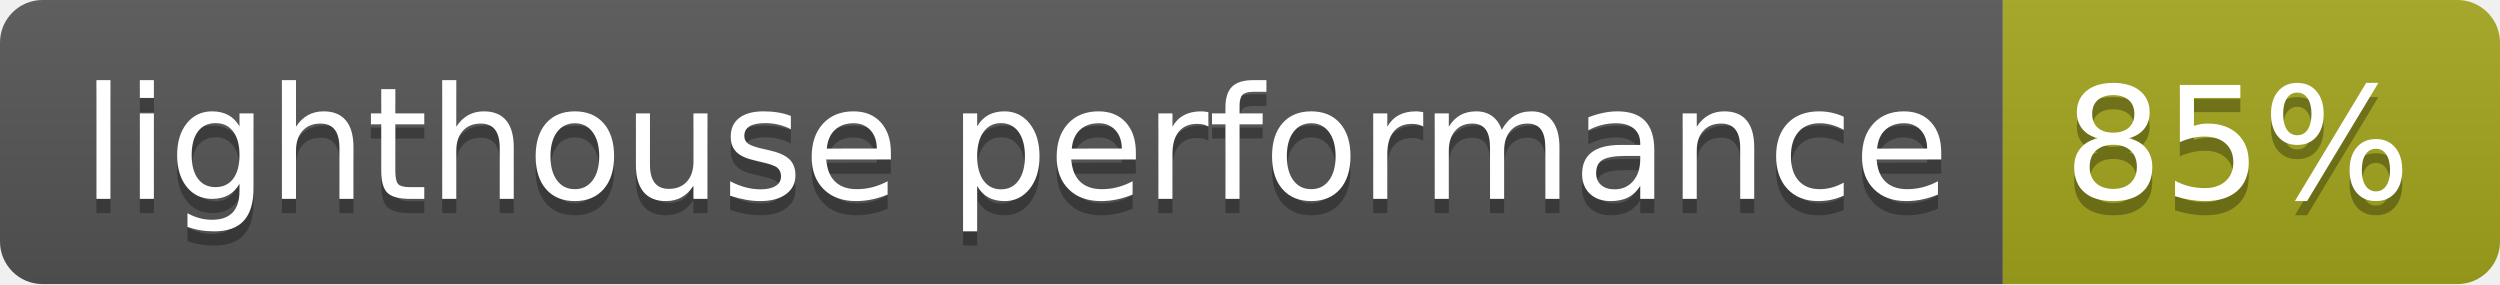
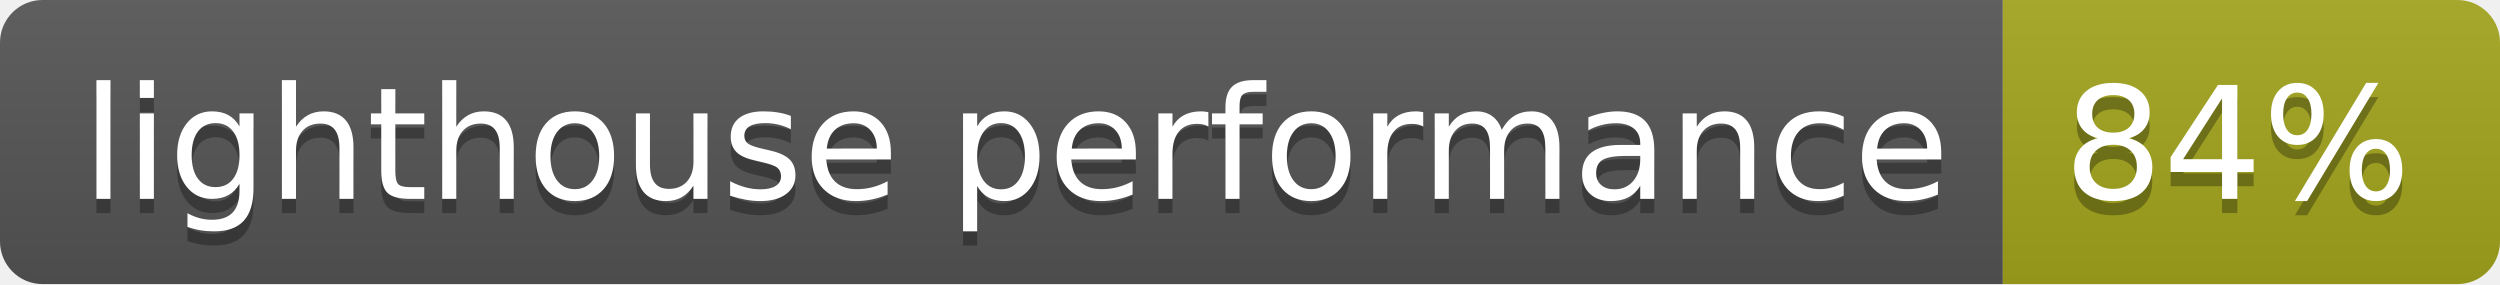
- <svg xmlns="http://www.w3.org/2000/svg" width="176" height="20" role="img" aria-label="lighthouse performance: 85%">
+ <svg xmlns="http://www.w3.org/2000/svg" width="176" height="20" role="img" aria-label="lighthouse performance: 84%">
  <linearGradient id="s" x2="0" y2="100%">
    <stop offset="0" stop-color="#bbb" stop-opacity=".1" />
    <stop offset="1" stop-opacity=".1" />
  </linearGradient>
  <clipPath id="r">
    <rect width="176" height="20" rx="3" fill="#fff" />
  </clipPath>
  <g clip-path="url(#r)">
    <rect width="141" height="20" fill="#555" />
    <rect x="141" width="35" height="20" fill="#a4a61d" />
    <rect width="176" height="20" fill="url(#s)" />
  </g>
  <g fill="#fff" text-anchor="middle" font-family="Verdana,Geneva,DejaVu Sans,sans-serif" text-rendering="geometricPrecision" font-size="110">
    <text aria-hidden="true" x="715" y="150" fill="#010101" fill-opacity=".3" transform="scale(.1)" textLength="1310">lighthouse performance</text>
    <text x="715" y="140" transform="scale(.1)" fill="#fff" textLength="1310">lighthouse performance</text>
-     <text aria-hidden="true" x="1575" y="150" fill="#010101" fill-opacity=".3" transform="scale(.1)" textLength="250">85%</text>
-     <text x="1575" y="140" transform="scale(.1)" fill="#fff" textLength="250">85%</text>
+     <text aria-hidden="true" x="1575" y="150" fill="#010101" fill-opacity=".3" transform="scale(.1)" textLength="250">84%</text>
+     <text x="1575" y="140" transform="scale(.1)" fill="#fff" textLength="250">84%</text>
  </g>
</svg>
